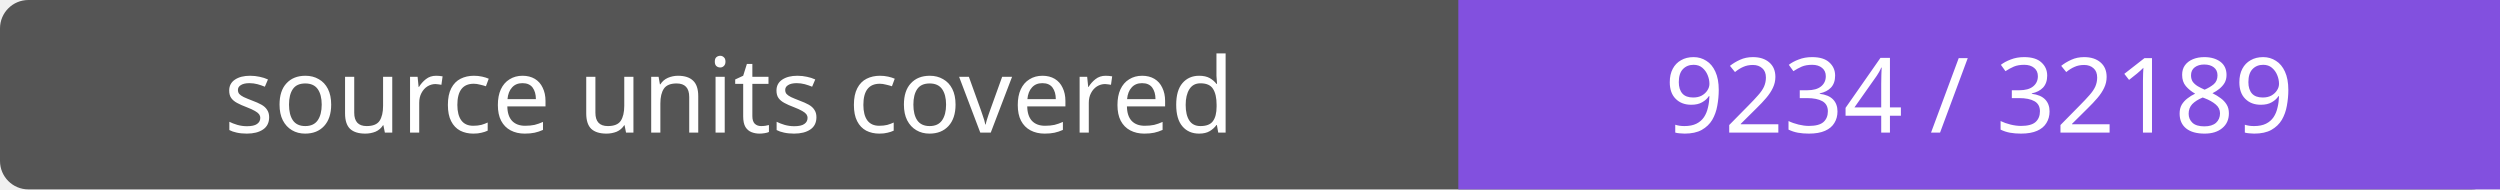
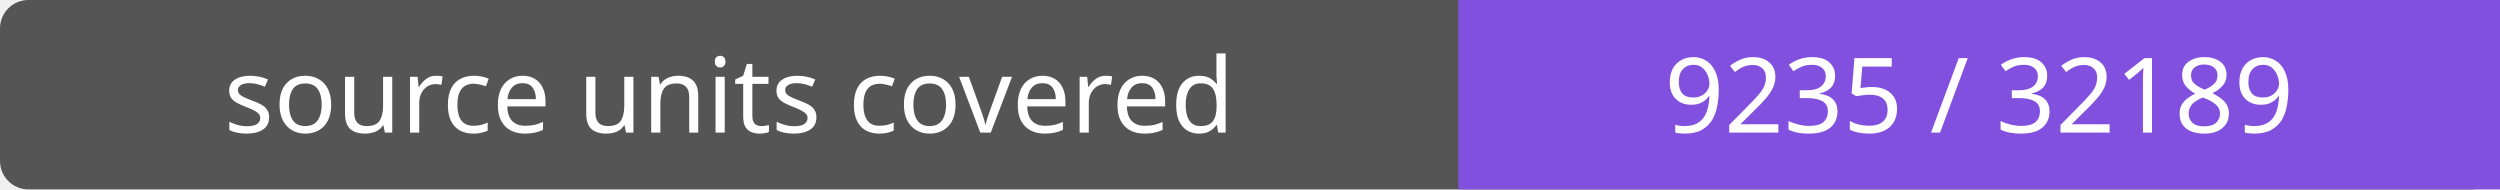
- <svg xmlns="http://www.w3.org/2000/svg" width="264" height="20" role="img" aria-label="source units covered: 9234 / 32189">
+ <svg xmlns="http://www.w3.org/2000/svg" width="264" height="20" role="img" aria-label="source units covered: 9235 / 32189">
  <rect width="264" height="20" rx="3" fill="#555" />
  <path fill="#8250df" d="M154 0h110v20H154z" />
  <g fill="#fff" text-anchor="middle" font-family="Verdana,sans-serif" font-size="11">
    <text x="77.0" y="14">source units covered</text>
-     <text x="209.0" y="14">9234 / 32189</text>
+     <text x="209.0" y="14">9235 / 32189</text>
  </g>
</svg>
